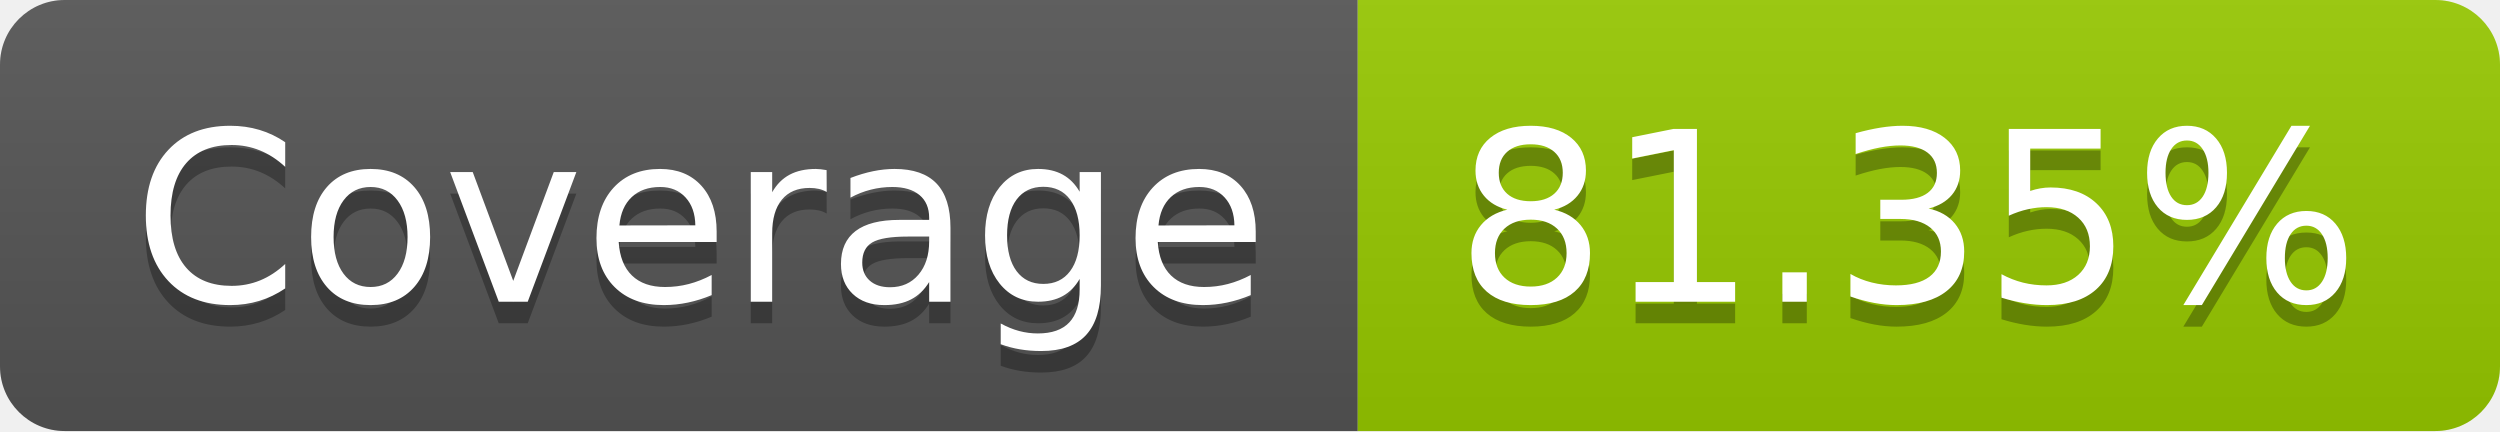
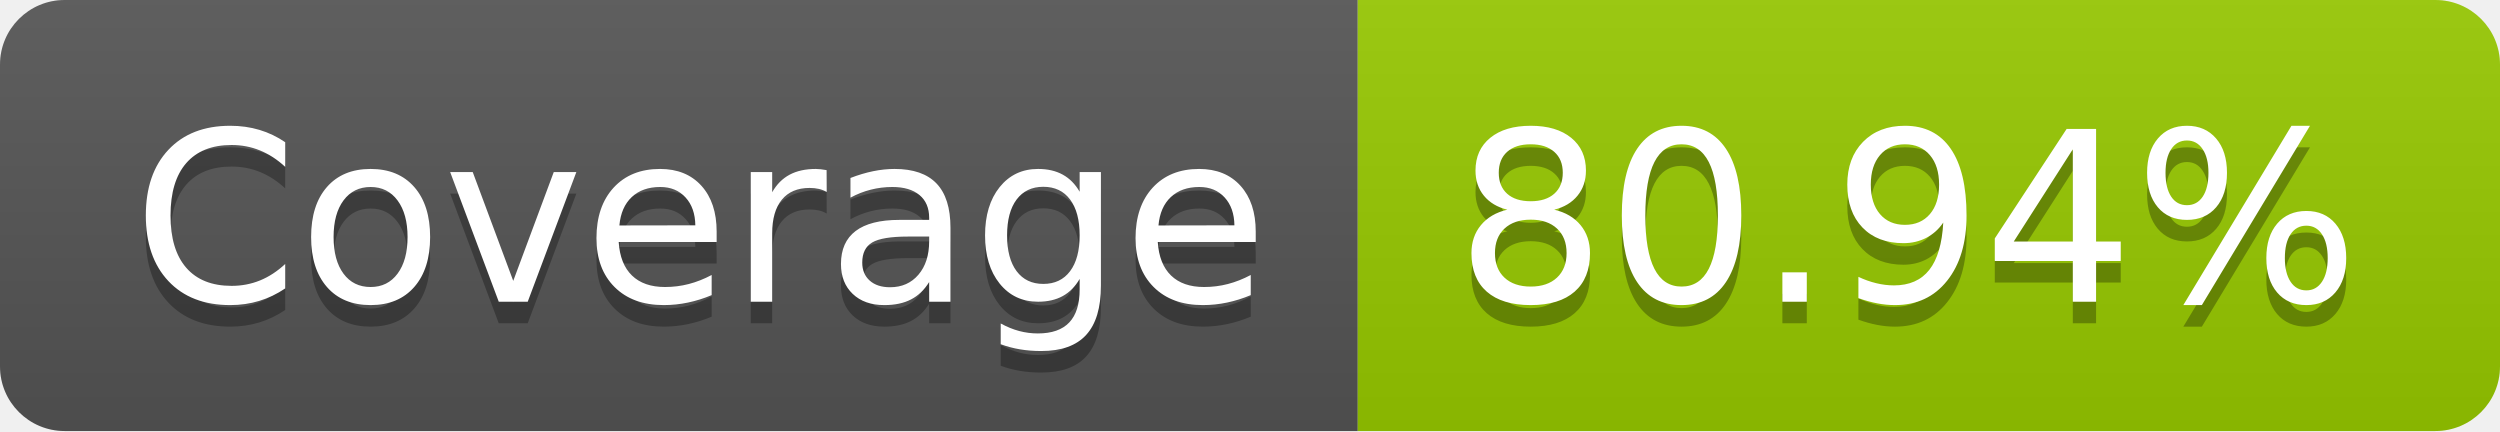
- <svg xmlns="http://www.w3.org/2000/svg" width="116" height="20" role="img" aria-label="Coverage: 81.35%">
+ <svg xmlns="http://www.w3.org/2000/svg" width="116" height="20" role="img" aria-label="Coverage: 80.94%">
  <linearGradient id="s" x2="0" y2="100%">
    <stop offset="0" stop-color="#bbb" stop-opacity=".1" />
    <stop offset="1" stop-opacity=".1" />
  </linearGradient>
  <clipPath id="r">
    <rect width="116" height="20" rx="3" fill="#fff" />
  </clipPath>
  <g clip-path="url(#r)">
    <rect width="63" height="20" fill="#555" />
    <rect x="63" width="53" height="20" fill="#97ca00" />
    <rect width="116" height="20" fill="url(#s)" />
  </g>
  <g fill="#fff" text-anchor="middle" font-family="Verdana,Geneva,DejaVu Sans,sans-serif" text-rendering="geometricPrecision" font-size="110">
    <text aria-hidden="true" x="325" y="150" fill="#010101" fill-opacity=".3" transform="scale(.1)" textLength="530">Coverage</text>
    <text x="325" y="140" transform="scale(.1)" fill="#fff" textLength="530">Coverage</text>
-     <text aria-hidden="true" x="885" y="150" fill="#010101" fill-opacity=".3" transform="scale(.1)" textLength="430">81.35%</text>
-     <text x="885" y="140" transform="scale(.1)" fill="#fff" textLength="430">81.35%</text>
+     <text aria-hidden="true" x="885" y="150" fill="#010101" fill-opacity=".3" transform="scale(.1)" textLength="430">80.94%</text>
+     <text x="885" y="140" transform="scale(.1)" fill="#fff" textLength="430">80.94%</text>
  </g>
</svg>
